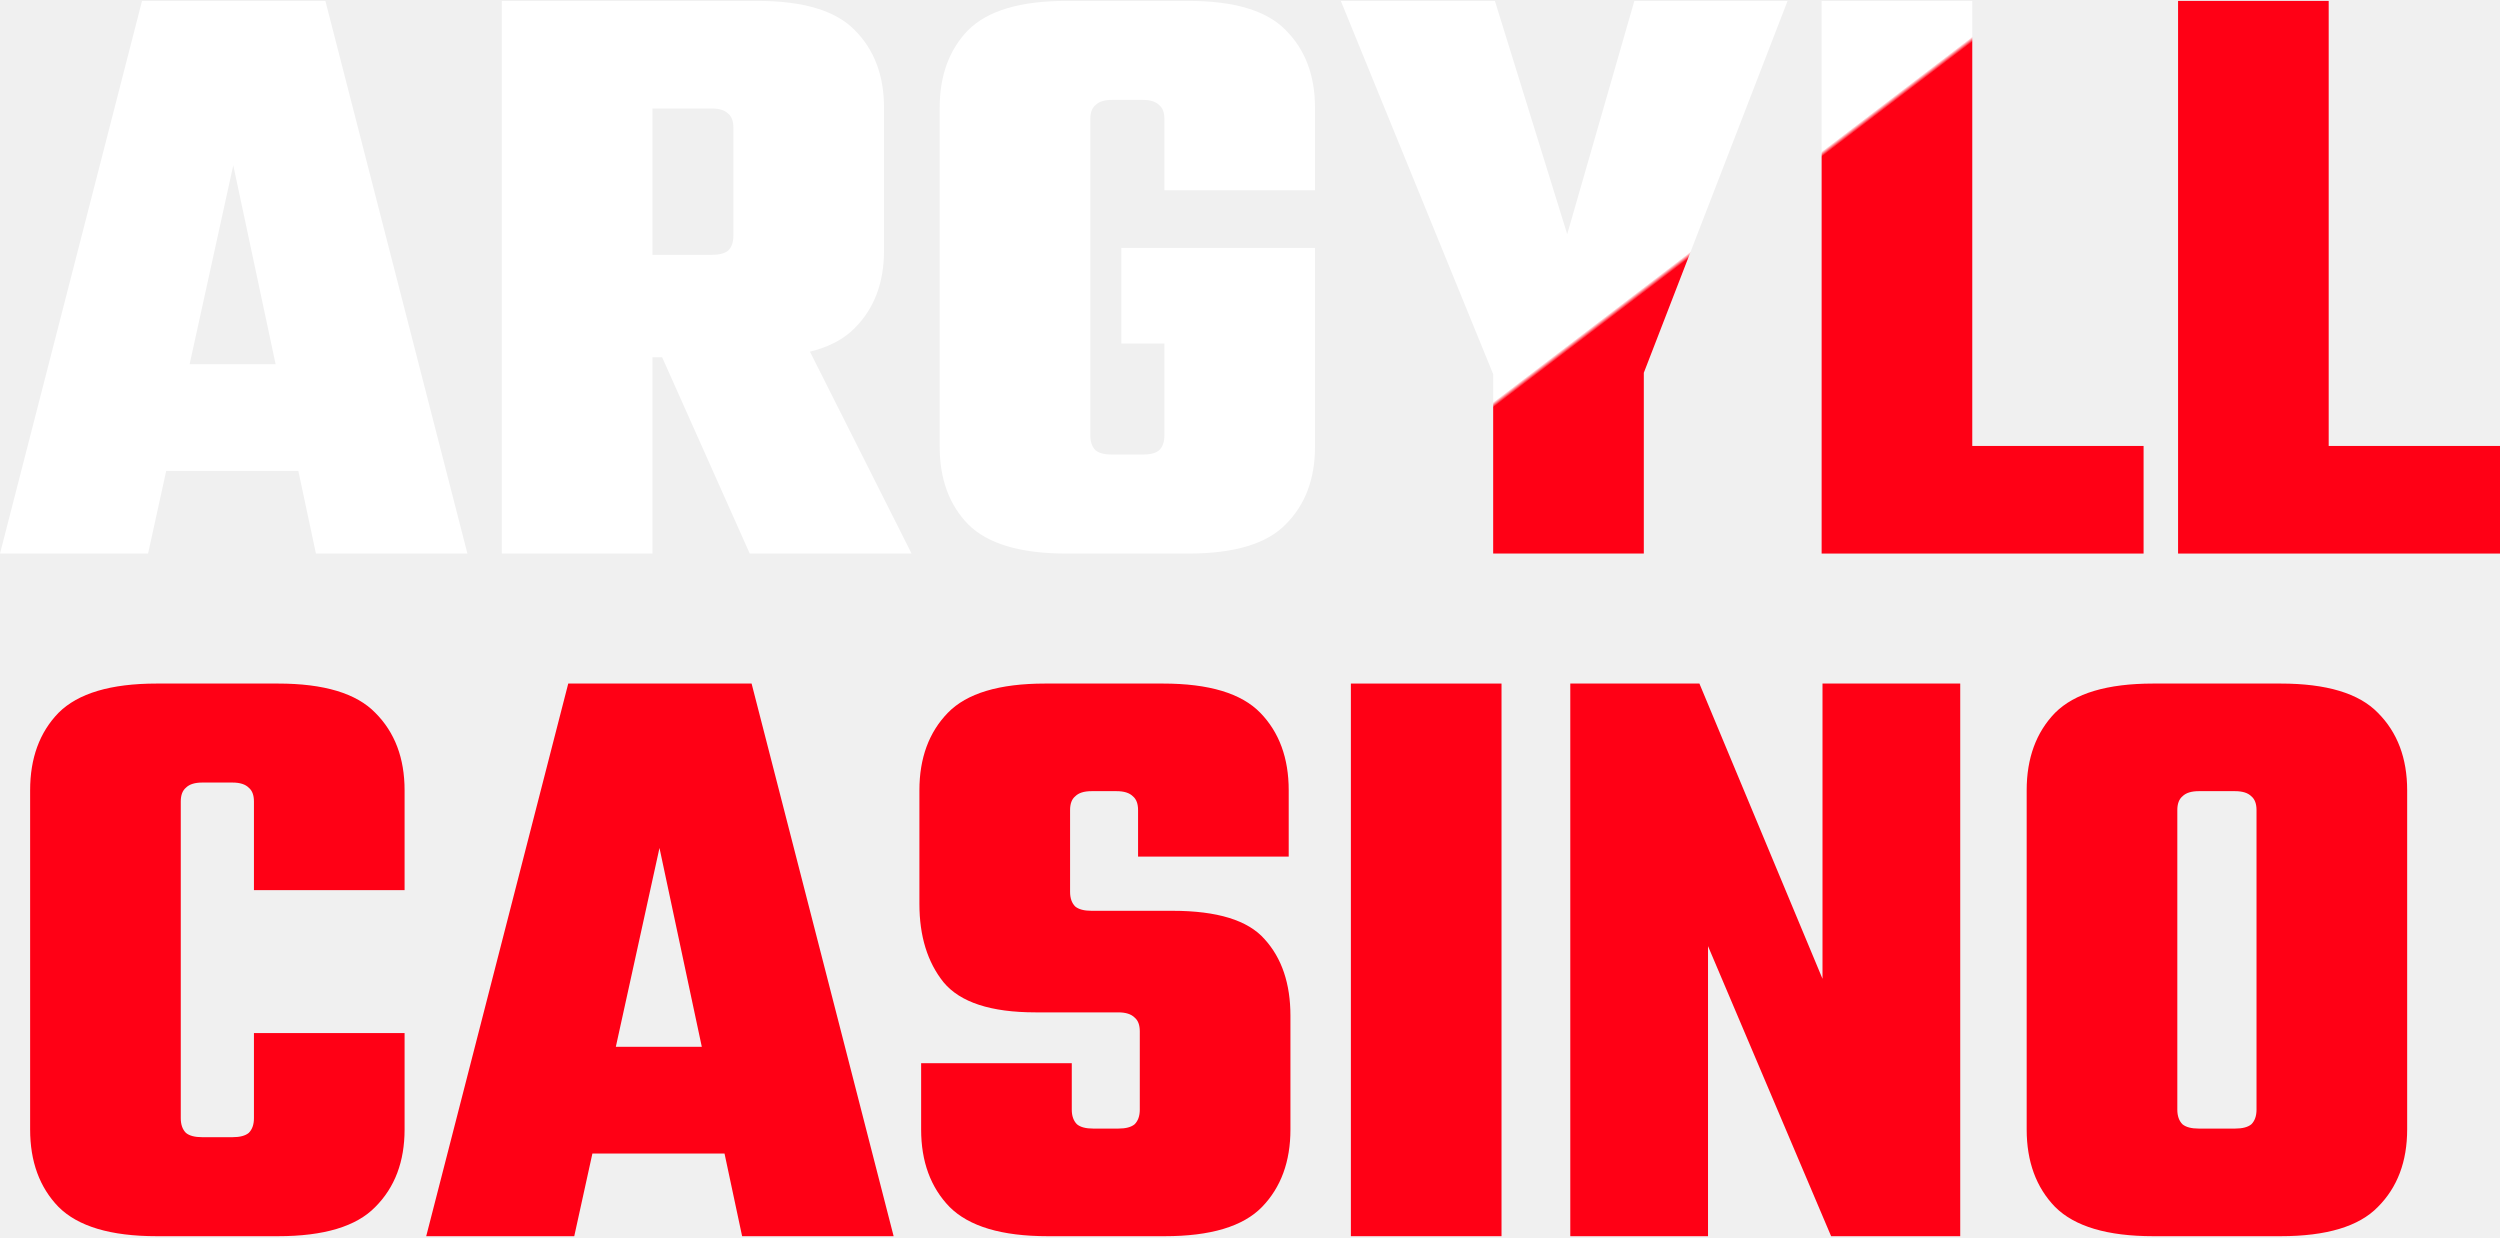
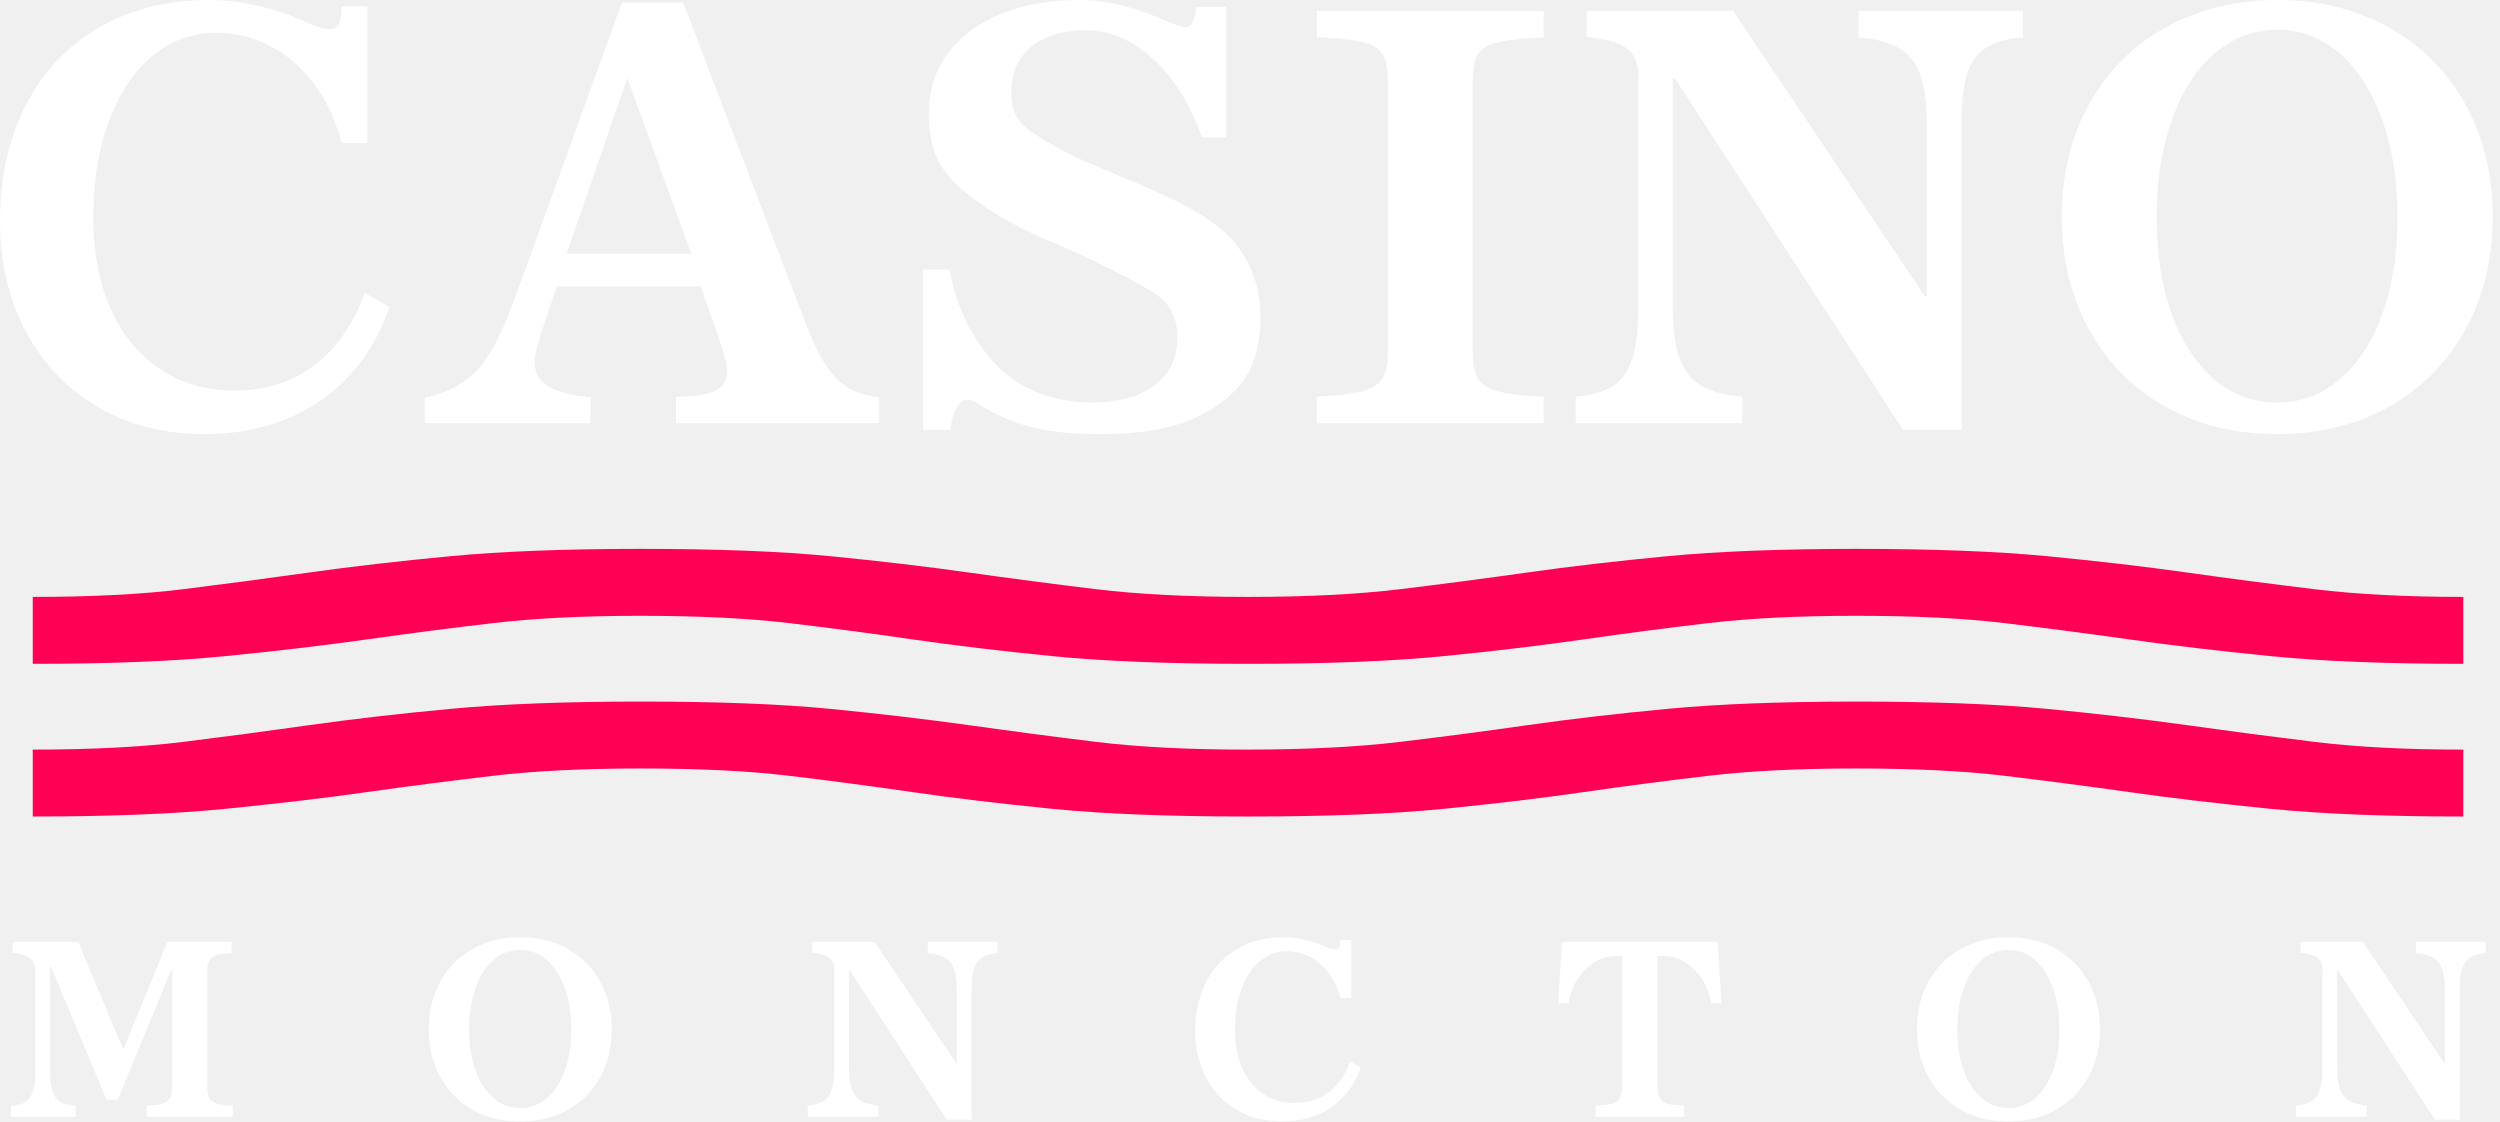
- <svg xmlns="http://www.w3.org/2000/svg" width="97" height="48" viewBox="0 0 97 48" fill="none">
-   <path d="M14.462 14.13V18.271H3.741V14.13H14.462ZM18.136 21.478H12.258L9.051 6.414L5.745 21.478H0L5.511 0.035H12.625L18.136 21.478Z" fill="url(#paint0_linear_1405_13790)" />
-   <path d="M28.455 9.153V4.945C28.455 4.7 28.389 4.522 28.255 4.41C28.121 4.277 27.91 4.21 27.62 4.21H21.408V0.035H29.39C31.172 0.035 32.43 0.414 33.165 1.171C33.922 1.928 34.3 2.93 34.3 4.177V9.721C34.3 10.968 33.922 11.97 33.165 12.727C32.43 13.484 31.172 13.863 29.39 13.863H21.408V9.888H27.62C27.91 9.888 28.121 9.832 28.255 9.721C28.389 9.587 28.455 9.398 28.455 9.153ZM19.471 0.035H25.316V21.478H19.471V0.035ZM24.648 11.525H30.359L35.369 21.478H29.09L24.648 11.525Z" fill="url(#paint1_linear_1405_13790)" />
-   <path d="M42.305 4.611V16.902C42.305 17.147 42.372 17.336 42.506 17.47C42.639 17.581 42.851 17.637 43.14 17.637H43.908V21.478H41.37C39.589 21.478 38.319 21.099 37.562 20.342C36.828 19.585 36.46 18.583 36.46 17.336V4.177C36.46 2.93 36.828 1.928 37.562 1.171C38.319 0.414 39.589 0.035 41.37 0.035H44.042V3.876H43.14C42.851 3.876 42.639 3.943 42.506 4.077C42.372 4.188 42.305 4.366 42.305 4.611ZM51.022 9.621V13.328H43.508V9.621H51.022ZM45.178 7.383V4.611C45.178 4.366 45.111 4.188 44.977 4.077C44.843 3.943 44.632 3.876 44.343 3.876H43.441V0.035H46.113C47.894 0.035 49.152 0.414 49.887 1.171C50.644 1.928 51.022 2.93 51.022 4.177V7.383H45.178ZM45.178 16.902V12.193H51.022V17.336C51.022 18.583 50.644 19.585 49.887 20.342C49.152 21.099 47.894 21.478 46.113 21.478H43.574V17.637H44.343C44.632 17.637 44.843 17.581 44.977 17.47C45.111 17.336 45.178 17.147 45.178 16.902Z" fill="url(#paint2_linear_1405_13790)" />
-   <path d="M63.38 15.499H58.336L52.024 0.035H58.002L60.808 9.086L63.413 0.035H69.358L63.38 15.499ZM57.935 12.393H63.78V21.478H57.935V12.393Z" fill="url(#paint3_linear_1405_13790)" />
-   <path d="M70.679 0.035H76.524V21.478H70.679V0.035ZM72.616 21.478V17.303H83.171V21.478H72.616Z" fill="url(#paint4_linear_1405_13790)" />
-   <path d="M84.509 0.035H90.353V21.478H84.509V0.035ZM86.446 21.478V17.303H97V21.478H86.446Z" fill="url(#paint5_linear_1405_13790)" />
-   <path d="M7.014 31.097V43.388C7.014 43.633 7.081 43.823 7.214 43.956C7.348 44.068 7.559 44.123 7.849 44.123H8.717V47.964H6.079C4.297 47.964 3.028 47.586 2.271 46.829C1.536 46.072 1.169 45.069 1.169 43.823V30.663C1.169 29.416 1.536 28.414 2.271 27.657C3.028 26.9 4.297 26.522 6.079 26.522H8.717V30.363H7.849C7.559 30.363 7.348 30.429 7.214 30.563C7.081 30.674 7.014 30.852 7.014 31.097ZM9.853 34.538V31.097C9.853 30.852 9.786 30.674 9.652 30.563C9.519 30.429 9.307 30.363 9.018 30.363H8.149V26.522H10.788C12.569 26.522 13.827 26.9 14.562 27.657C15.319 28.414 15.698 29.416 15.698 30.663V34.538H9.853ZM9.853 43.388V40.082H15.698V43.823C15.698 45.069 15.319 46.072 14.562 46.829C13.827 47.586 12.569 47.964 10.788 47.964H8.149V44.123H9.018C9.307 44.123 9.519 44.068 9.652 43.956C9.786 43.823 9.853 43.633 9.853 43.388Z" fill="#FF0015" />
-   <path d="M30.999 40.616V44.758H20.277V40.616H30.999ZM34.673 47.964H28.794L25.588 32.901L22.281 47.964H16.537L22.048 26.522H29.162L34.673 47.964Z" fill="#FF0015" />
-   <path d="M44.224 43.054V40.015C44.224 39.77 44.157 39.592 44.023 39.481C43.89 39.347 43.678 39.28 43.389 39.28H40.182C38.446 39.28 37.255 38.891 36.609 38.111C35.985 37.332 35.673 36.319 35.673 35.072V30.663C35.673 29.416 36.041 28.414 36.776 27.657C37.511 26.9 38.769 26.522 40.55 26.522H45.126C46.907 26.522 48.165 26.9 48.9 27.657C49.635 28.414 50.002 29.416 50.002 30.663V33.235H44.157V31.431C44.157 31.186 44.09 31.008 43.957 30.897C43.823 30.763 43.611 30.697 43.322 30.697H42.353C42.064 30.697 41.852 30.763 41.719 30.897C41.585 31.008 41.519 31.186 41.519 31.431V34.604C41.519 34.849 41.585 35.039 41.719 35.172C41.852 35.283 42.064 35.339 42.353 35.339H45.493C47.23 35.339 48.421 35.706 49.067 36.441C49.735 37.176 50.069 38.167 50.069 39.414V43.823C50.069 45.069 49.701 46.072 48.967 46.829C48.232 47.586 46.974 47.964 45.192 47.964H40.65C38.869 47.964 37.6 47.586 36.843 46.829C36.108 46.072 35.74 45.069 35.74 43.823V41.251H41.585V43.054C41.585 43.299 41.652 43.489 41.786 43.622C41.919 43.734 42.131 43.789 42.42 43.789H43.389C43.678 43.789 43.89 43.734 44.023 43.622C44.157 43.489 44.224 43.299 44.224 43.054Z" fill="#FF0015" />
-   <path d="M52.414 26.522H58.259V47.964H52.414V26.522Z" fill="#FF0015" />
-   <path d="M70.713 26.522H76.057V47.964H71.047L66.271 36.709V47.964H60.927V26.522H65.937L70.713 37.978V26.522Z" fill="#FF0015" />
-   <path d="M87.553 35.473V31.431C87.553 31.186 87.486 31.008 87.353 30.897C87.219 30.763 87.007 30.697 86.718 30.697H85.616V26.522H88.488C90.269 26.522 91.527 26.9 92.262 27.657C93.019 28.414 93.398 29.416 93.398 30.663V35.473H87.553ZM87.553 43.054V35.039H93.398V43.823C93.398 45.069 93.019 46.072 92.262 46.829C91.527 47.586 90.269 47.964 88.488 47.964H85.616V43.789H86.718C87.007 43.789 87.219 43.734 87.353 43.622C87.486 43.489 87.553 43.299 87.553 43.054ZM84.48 31.431V35.473H78.635V30.663C78.635 29.416 79.003 28.414 79.737 27.657C80.495 26.9 81.764 26.522 83.545 26.522H86.417V30.697H85.315C85.026 30.697 84.814 30.763 84.68 30.897C84.547 31.008 84.48 31.186 84.48 31.431ZM84.48 35.039V43.054C84.48 43.299 84.547 43.489 84.68 43.622C84.814 43.734 85.026 43.789 85.315 43.789H86.417V47.964H83.545C81.764 47.964 80.495 47.586 79.737 46.829C79.003 46.072 78.635 45.069 78.635 43.823V35.039H84.48Z" fill="#FF0015" />
-   <defs>
-     <linearGradient id="paint0_linear_1405_13790" x1="30.952" y1="10.659" x2="64.154" y2="54.16" gradientUnits="userSpaceOnUse">
-       <stop offset="0.371" stop-color="white" />
-       <stop offset="0.374" stop-color="#FF0015" />
-     </linearGradient>
-     <linearGradient id="paint1_linear_1405_13790" x1="30.952" y1="10.659" x2="64.154" y2="54.16" gradientUnits="userSpaceOnUse">
-       <stop offset="0.371" stop-color="white" />
-       <stop offset="0.374" stop-color="#FF0015" />
-     </linearGradient>
-     <linearGradient id="paint2_linear_1405_13790" x1="30.952" y1="10.659" x2="64.154" y2="54.16" gradientUnits="userSpaceOnUse">
-       <stop offset="0.371" stop-color="white" />
-       <stop offset="0.374" stop-color="#FF0015" />
-     </linearGradient>
-     <linearGradient id="paint3_linear_1405_13790" x1="30.952" y1="10.659" x2="64.154" y2="54.16" gradientUnits="userSpaceOnUse">
-       <stop offset="0.371" stop-color="white" />
-       <stop offset="0.374" stop-color="#FF0015" />
-     </linearGradient>
-     <linearGradient id="paint4_linear_1405_13790" x1="30.952" y1="10.659" x2="64.154" y2="54.16" gradientUnits="userSpaceOnUse">
-       <stop offset="0.371" stop-color="white" />
-       <stop offset="0.374" stop-color="#FF0015" />
-     </linearGradient>
-     <linearGradient id="paint5_linear_1405_13790" x1="30.952" y1="10.659" x2="64.154" y2="54.16" gradientUnits="userSpaceOnUse">
-       <stop offset="0.371" stop-color="white" />
-       <stop offset="0.374" stop-color="#FF0015" />
-     </linearGradient>
-   </defs>
+ <svg xmlns="http://www.w3.org/2000/svg" width="107" height="48" viewBox="0 0 107 48" fill="none">
+   <path d="M14.632 6.125C14.367 5.149 13.974 4.31 13.452 3.607C12.93 2.904 12.31 2.363 11.592 1.985C10.874 1.599 10.083 1.406 9.221 1.406C8.45 1.406 7.743 1.599 7.1 1.985C6.465 2.371 5.913 2.915 5.444 3.618C4.983 4.321 4.624 5.157 4.367 6.125C4.117 7.085 3.993 8.148 3.993 9.312C3.993 10.431 4.132 11.448 4.412 12.363C4.7 13.271 5.108 14.05 5.637 14.7C6.174 15.35 6.813 15.849 7.554 16.197C8.295 16.545 9.123 16.719 10.038 16.719C10.915 16.719 11.717 16.556 12.443 16.231C13.168 15.898 13.8 15.422 14.337 14.802C14.874 14.174 15.297 13.418 15.607 12.533L16.673 13.146C16.273 14.295 15.694 15.278 14.938 16.095C14.182 16.904 13.278 17.52 12.227 17.944C11.184 18.367 10.019 18.579 8.734 18.579C7.441 18.579 6.261 18.36 5.195 17.921C4.129 17.475 3.206 16.847 2.427 16.038C1.656 15.222 1.059 14.257 0.635 13.146C0.212 12.027 0 10.794 0 9.448C0 8.027 0.212 6.737 0.635 5.58C1.059 4.416 1.664 3.418 2.45 2.586C3.236 1.754 4.178 1.115 5.274 0.669C6.371 0.223 7.592 0 8.938 0C9.626 0 10.325 0.083 11.036 0.25C11.755 0.408 12.496 0.665 13.259 1.021C13.433 1.089 13.588 1.146 13.724 1.191C13.86 1.229 13.985 1.248 14.099 1.248C14.288 1.255 14.42 1.187 14.496 1.044C14.579 0.9 14.624 0.643 14.632 0.272H15.721V6.125H14.632Z" fill="white" />
+   <path d="M26.621 0.113H29.241L34.447 13.747C34.666 14.329 34.882 14.817 35.093 15.21C35.305 15.603 35.532 15.925 35.774 16.174C36.016 16.424 36.284 16.613 36.579 16.741C36.882 16.87 37.23 16.957 37.623 17.002V18.114H28.934V16.98C29.706 16.98 30.262 16.896 30.602 16.73C30.95 16.564 31.124 16.295 31.124 15.925C31.124 15.751 31.093 15.554 31.033 15.335C30.98 15.108 30.87 14.764 30.704 14.303L29.989 12.261H23.83L23.524 13.168C23.381 13.6 23.263 13.951 23.172 14.223C23.089 14.496 23.025 14.711 22.98 14.87C22.942 15.029 22.915 15.157 22.9 15.255C22.885 15.346 22.878 15.433 22.878 15.516C22.878 15.94 23.07 16.276 23.456 16.526C23.849 16.768 24.454 16.927 25.271 17.002V18.114H18.182V17.025C18.673 16.912 19.101 16.76 19.464 16.571C19.826 16.382 20.152 16.133 20.439 15.823C20.726 15.513 20.991 15.119 21.233 14.643C21.483 14.159 21.736 13.573 21.993 12.885L26.621 0.113ZM26.848 3.335L24.25 10.866H29.592L26.848 3.335Z" fill="white" />
+   <path d="M40.64 11.535C40.783 12.306 40.999 13.002 41.286 13.622C41.574 14.242 41.956 14.832 42.432 15.392C42.923 15.974 43.544 16.428 44.292 16.753C45.048 17.07 45.861 17.229 46.731 17.229C47.487 17.229 48.137 17.119 48.682 16.9C49.234 16.673 49.657 16.356 49.952 15.947C50.247 15.531 50.394 15.036 50.394 14.462C50.394 13.622 50.084 12.998 49.464 12.59C49.313 12.484 49.105 12.356 48.84 12.204C48.576 12.053 48.277 11.894 47.944 11.728C47.612 11.554 47.268 11.384 46.912 11.218C46.564 11.044 46.232 10.889 45.914 10.753L44.587 10.174C43.12 9.524 41.944 8.802 41.059 8.008C40.606 7.607 40.273 7.157 40.061 6.658C39.857 6.151 39.755 5.558 39.755 4.877C39.755 4.136 39.906 3.467 40.209 2.87C40.511 2.272 40.946 1.762 41.513 1.338C42.08 0.907 42.757 0.578 43.544 0.352C44.337 0.117 45.226 0 46.209 0C46.617 0 47.014 0.034 47.4 0.102C47.786 0.163 48.198 0.265 48.636 0.408C49.082 0.552 49.593 0.749 50.167 0.998C50.319 1.051 50.444 1.093 50.542 1.123C50.64 1.153 50.723 1.164 50.791 1.157C51.003 1.134 51.143 0.847 51.211 0.295H52.481V5.875H51.438C51.128 4.96 50.716 4.159 50.202 3.471C49.687 2.783 49.113 2.25 48.477 1.871C47.842 1.486 47.188 1.293 46.515 1.293C45.517 1.293 44.727 1.527 44.145 1.996C43.57 2.465 43.283 3.108 43.283 3.924C43.283 4.318 43.347 4.65 43.475 4.923C43.611 5.187 43.819 5.418 44.099 5.614C44.53 5.902 44.961 6.163 45.392 6.397C45.831 6.632 46.315 6.858 46.844 7.078L48.114 7.611C48.848 7.913 49.464 8.185 49.963 8.427C50.47 8.662 50.897 8.885 51.245 9.097C51.593 9.301 51.899 9.512 52.164 9.732C52.746 10.193 53.188 10.753 53.491 11.411C53.793 12.061 53.944 12.771 53.944 13.543C53.944 14.42 53.805 15.157 53.525 15.755C53.253 16.344 52.791 16.866 52.141 17.32C51.536 17.758 50.829 18.076 50.02 18.273C49.218 18.477 48.236 18.579 47.071 18.579C46.33 18.579 45.676 18.541 45.109 18.465C44.542 18.39 44.02 18.269 43.544 18.102C43.075 17.936 42.602 17.717 42.126 17.445C41.906 17.301 41.744 17.206 41.638 17.161C41.532 17.116 41.43 17.101 41.332 17.116C41.188 17.123 41.048 17.256 40.912 17.513C40.783 17.762 40.708 18.057 40.685 18.397H39.506V11.535H40.64Z" fill="white" />
+   <path d="M56.36 0.465H66.07V1.599C65.389 1.63 64.844 1.679 64.436 1.747C64.028 1.807 63.718 1.913 63.506 2.064C63.302 2.208 63.17 2.42 63.109 2.699C63.049 2.979 63.022 3.346 63.03 3.8V14.722C63.015 15.176 63.041 15.547 63.109 15.834C63.177 16.114 63.317 16.333 63.529 16.492C63.74 16.643 64.051 16.756 64.459 16.832C64.867 16.9 65.404 16.949 66.07 16.98V18.114H56.36V16.98C57.033 16.942 57.574 16.889 57.982 16.821C58.391 16.745 58.697 16.632 58.901 16.48C59.113 16.322 59.253 16.102 59.321 15.823C59.389 15.543 59.415 15.176 59.4 14.722V3.8C59.415 3.346 59.389 2.979 59.321 2.699C59.26 2.42 59.124 2.204 58.913 2.053C58.708 1.902 58.402 1.796 57.994 1.735C57.585 1.667 57.041 1.622 56.36 1.599V0.465Z" fill="white" />
+   <path d="M67.907 0.465H74.179L82.38 12.681H82.471V5.478C82.478 4.556 82.391 3.822 82.21 3.278C82.036 2.734 81.733 2.333 81.302 2.076C80.871 1.819 80.285 1.66 79.544 1.599V0.465H86.577V1.599C85.896 1.652 85.363 1.807 84.977 2.064C84.592 2.314 84.319 2.715 84.161 3.267C84.009 3.811 83.941 4.548 83.957 5.478V18.397H81.45L71.695 3.369H71.593V13.101C71.586 14.008 71.676 14.738 71.865 15.29C72.055 15.834 72.368 16.238 72.807 16.503C73.246 16.76 73.835 16.919 74.576 16.98V18.114H67.442V16.98C68.123 16.919 68.659 16.76 69.053 16.503C69.446 16.238 69.722 15.834 69.881 15.29C70.047 14.738 70.123 14.008 70.107 13.101V3.641C70.153 3.172 70.111 2.798 69.983 2.518C69.862 2.238 69.635 2.027 69.302 1.883C68.969 1.739 68.504 1.637 67.907 1.577V0.465Z" fill="white" />
+   <path d="M97.465 0C98.826 0 100.07 0.227 101.197 0.681C102.324 1.127 103.295 1.762 104.112 2.586C104.936 3.41 105.571 4.39 106.017 5.524C106.464 6.658 106.687 7.913 106.687 9.289C106.687 10.658 106.464 11.909 106.017 13.044C105.571 14.178 104.936 15.161 104.112 15.993C103.295 16.817 102.324 17.456 101.197 17.91C100.07 18.356 98.826 18.579 97.465 18.579C96.104 18.579 94.86 18.356 93.734 17.91C92.607 17.456 91.632 16.817 90.807 15.993C89.991 15.161 89.359 14.178 88.913 13.044C88.467 11.909 88.244 10.658 88.244 9.289C88.244 7.913 88.467 6.658 88.913 5.524C89.359 4.39 89.991 3.41 90.807 2.586C91.632 1.762 92.607 1.127 93.734 0.681C94.86 0.227 96.104 0 97.465 0ZM97.465 1.27C96.702 1.27 96.002 1.467 95.367 1.86C94.739 2.246 94.195 2.794 93.734 3.505C93.28 4.216 92.928 5.062 92.679 6.045C92.429 7.021 92.305 8.102 92.305 9.289C92.305 10.469 92.425 11.547 92.667 12.522C92.917 13.49 93.269 14.325 93.722 15.029C94.184 15.732 94.728 16.276 95.356 16.662C95.991 17.04 96.694 17.229 97.465 17.229C98.229 17.229 98.925 17.04 99.552 16.662C100.187 16.276 100.732 15.732 101.186 15.029C101.647 14.325 101.998 13.49 102.24 12.522C102.49 11.547 102.615 10.469 102.615 9.289C102.615 8.102 102.49 7.021 102.24 6.045C101.991 5.062 101.636 4.216 101.174 3.505C100.721 2.794 100.18 2.246 99.552 1.86C98.925 1.467 98.229 1.27 97.465 1.27Z" fill="white" />
+   <path d="M0.546 40.311H3.347L5.278 44.922L7.165 40.311H9.913V40.792C9.621 40.802 9.398 40.834 9.244 40.888C9.09 40.943 8.986 41.036 8.931 41.167C8.88 41.296 8.859 41.482 8.869 41.726V46.381C8.862 46.567 8.872 46.719 8.898 46.838C8.927 46.957 8.981 47.051 9.061 47.122C9.142 47.19 9.254 47.238 9.398 47.267C9.546 47.295 9.734 47.313 9.962 47.319V47.801H6.274V47.319C6.505 47.313 6.693 47.295 6.837 47.267C6.985 47.234 7.097 47.185 7.174 47.117C7.255 47.05 7.309 46.957 7.338 46.838C7.367 46.719 7.378 46.567 7.372 46.381V41.48H7.338L5.042 47.069H4.56L2.173 41.355H2.144V45.89C2.141 46.403 2.224 46.771 2.394 46.992C2.564 47.21 2.845 47.319 3.237 47.319V47.801H0.469V47.319C0.841 47.323 1.109 47.21 1.273 46.983C1.44 46.752 1.52 46.387 1.513 45.89V41.726C1.523 41.511 1.499 41.339 1.441 41.211C1.387 41.079 1.287 40.981 1.143 40.917C0.998 40.85 0.799 40.805 0.546 40.782V40.311Z" fill="white" />
+   <path d="M22.268 40.113C22.845 40.113 23.373 40.21 23.851 40.402C24.33 40.592 24.742 40.861 25.089 41.211C25.438 41.561 25.708 41.976 25.897 42.458C26.087 42.939 26.181 43.472 26.181 44.056C26.181 44.637 26.087 45.168 25.897 45.649C25.708 46.13 25.438 46.548 25.089 46.901C24.742 47.251 24.33 47.522 23.851 47.714C23.373 47.904 22.845 47.998 22.268 47.998C21.69 47.998 21.162 47.904 20.684 47.714C20.206 47.522 19.792 47.251 19.442 46.901C19.095 46.548 18.827 46.13 18.638 45.649C18.449 45.168 18.354 44.637 18.354 44.056C18.354 43.472 18.449 42.939 18.638 42.458C18.827 41.976 19.095 41.561 19.442 41.211C19.792 40.861 20.206 40.592 20.684 40.402C21.162 40.21 21.69 40.113 22.268 40.113ZM22.268 40.652C21.944 40.652 21.647 40.736 21.377 40.903C21.111 41.066 20.88 41.299 20.684 41.601C20.491 41.902 20.342 42.262 20.236 42.679C20.13 43.093 20.077 43.552 20.077 44.056C20.077 44.556 20.129 45.014 20.231 45.428C20.337 45.839 20.487 46.193 20.679 46.492C20.875 46.79 21.106 47.021 21.372 47.185C21.642 47.345 21.94 47.425 22.268 47.425C22.592 47.425 22.887 47.345 23.153 47.185C23.423 47.021 23.654 46.79 23.847 46.492C24.042 46.193 24.192 45.839 24.294 45.428C24.4 45.014 24.453 44.556 24.453 44.056C24.453 43.552 24.4 43.093 24.294 42.679C24.188 42.262 24.038 41.902 23.842 41.601C23.649 41.299 23.42 41.066 23.153 40.903C22.887 40.736 22.592 40.652 22.268 40.652Z" fill="white" />
+   <path d="M34.771 40.311H37.433L40.914 45.495H40.952V42.438C40.955 42.047 40.918 41.736 40.841 41.505C40.768 41.273 40.639 41.103 40.456 40.994C40.273 40.885 40.025 40.818 39.71 40.792V40.311H42.695V40.792C42.406 40.815 42.18 40.88 42.016 40.989C41.852 41.095 41.737 41.265 41.669 41.5C41.605 41.731 41.576 42.044 41.583 42.438V47.921H40.519L36.379 41.543H36.336V45.673C36.333 46.058 36.371 46.368 36.451 46.602C36.531 46.833 36.665 47.005 36.851 47.117C37.037 47.226 37.287 47.294 37.602 47.319V47.801H34.574V47.319C34.863 47.294 35.09 47.226 35.257 47.117C35.424 47.005 35.541 46.833 35.609 46.602C35.679 46.368 35.712 46.058 35.705 45.673V41.658C35.724 41.459 35.707 41.301 35.652 41.182C35.601 41.063 35.505 40.973 35.363 40.912C35.222 40.851 35.025 40.808 34.771 40.782V40.311Z" fill="white" />
+   <path d="M57.369 42.713C57.257 42.299 57.09 41.943 56.869 41.644C56.647 41.346 56.384 41.116 56.079 40.956C55.774 40.792 55.439 40.71 55.073 40.71C54.746 40.71 54.446 40.792 54.173 40.956C53.903 41.119 53.669 41.35 53.47 41.649C53.274 41.947 53.122 42.302 53.013 42.713C52.907 43.12 52.854 43.571 52.854 44.065C52.854 44.54 52.913 44.972 53.032 45.36C53.154 45.745 53.327 46.076 53.552 46.352C53.78 46.628 54.051 46.84 54.365 46.987C54.68 47.135 55.031 47.209 55.42 47.209C55.792 47.209 56.132 47.14 56.44 47.002C56.748 46.861 57.016 46.658 57.244 46.395C57.472 46.129 57.652 45.808 57.783 45.432L58.236 45.693C58.066 46.18 57.82 46.597 57.499 46.944C57.178 47.287 56.795 47.549 56.349 47.729C55.906 47.908 55.412 47.998 54.866 47.998C54.317 47.998 53.817 47.905 53.364 47.719C52.912 47.53 52.52 47.263 52.19 46.92C51.862 46.573 51.609 46.164 51.429 45.693C51.249 45.218 51.159 44.694 51.159 44.123C51.159 43.52 51.249 42.973 51.429 42.482C51.609 41.987 51.865 41.564 52.199 41.211C52.533 40.858 52.932 40.587 53.398 40.397C53.863 40.208 54.382 40.113 54.953 40.113C55.245 40.113 55.542 40.149 55.843 40.219C56.148 40.287 56.463 40.396 56.787 40.547C56.861 40.575 56.926 40.599 56.984 40.619C57.042 40.635 57.095 40.643 57.143 40.643C57.223 40.646 57.279 40.617 57.311 40.556C57.347 40.495 57.366 40.386 57.369 40.229H57.831V42.713H57.369Z" fill="white" />
+   <path d="M66.855 40.311H73.517L73.676 42.939H73.242C73.197 42.657 73.112 42.393 72.987 42.15C72.865 41.906 72.714 41.692 72.535 41.509C72.355 41.326 72.154 41.184 71.933 41.081C71.715 40.975 71.487 40.92 71.249 40.917H70.941V46.381C70.935 46.567 70.946 46.721 70.975 46.843C71.004 46.962 71.058 47.056 71.139 47.127C71.222 47.194 71.339 47.242 71.49 47.271C71.641 47.297 71.837 47.313 72.077 47.319V47.801H68.294V47.319C68.534 47.313 68.73 47.295 68.881 47.267C69.032 47.238 69.147 47.19 69.228 47.122C69.308 47.055 69.362 46.962 69.391 46.843C69.42 46.721 69.431 46.567 69.425 46.381V40.917H69.122C68.884 40.92 68.655 40.975 68.433 41.081C68.215 41.184 68.016 41.326 67.837 41.509C67.657 41.692 67.504 41.906 67.379 42.15C67.257 42.393 67.174 42.657 67.129 42.939H66.696L66.855 40.311Z" fill="white" />
+   <path d="M85.963 40.113C86.54 40.113 87.068 40.21 87.546 40.402C88.024 40.592 88.437 40.861 88.783 41.211C89.133 41.561 89.403 41.976 89.592 42.458C89.781 42.939 89.876 43.472 89.876 44.056C89.876 44.637 89.781 45.168 89.592 45.649C89.403 46.13 89.133 46.548 88.783 46.901C88.437 47.251 88.024 47.522 87.546 47.714C87.068 47.904 86.54 47.998 85.963 47.998C85.385 47.998 84.857 47.904 84.379 47.714C83.901 47.522 83.487 47.251 83.137 46.901C82.79 46.548 82.522 46.13 82.333 45.649C82.144 45.168 82.049 44.637 82.049 44.056C82.049 43.472 82.144 42.939 82.333 42.458C82.522 41.976 82.79 41.561 83.137 41.211C83.487 40.861 83.901 40.592 84.379 40.402C84.857 40.21 85.385 40.113 85.963 40.113ZM85.963 40.652C85.638 40.652 85.341 40.736 85.072 40.903C84.806 41.066 84.575 41.299 84.379 41.601C84.186 41.902 84.037 42.262 83.931 42.679C83.825 43.093 83.772 43.552 83.772 44.056C83.772 44.556 83.824 45.014 83.926 45.428C84.032 45.839 84.181 46.193 84.374 46.492C84.57 46.79 84.801 47.021 85.067 47.185C85.337 47.345 85.635 47.425 85.963 47.425C86.287 47.425 86.582 47.345 86.848 47.185C87.118 47.021 87.349 46.79 87.541 46.492C87.737 46.193 87.886 45.839 87.989 45.428C88.095 45.014 88.148 44.556 88.148 44.056C88.148 43.552 88.095 43.093 87.989 42.679C87.883 42.262 87.732 41.902 87.537 41.601C87.344 41.299 87.115 41.066 86.848 40.903C86.582 40.736 86.287 40.652 85.963 40.652Z" fill="white" />
+   <path d="M98.466 40.311H101.128L104.608 45.495H104.647V42.438C104.65 42.047 104.613 41.736 104.536 41.505C104.462 41.273 104.334 41.103 104.151 40.994C103.968 40.885 103.719 40.818 103.405 40.792V40.311H106.389V40.792C106.101 40.815 105.874 40.88 105.711 40.989C105.547 41.095 105.432 41.265 105.364 41.5C105.3 41.731 105.271 42.044 105.278 42.438V47.921H104.214L100.074 41.543H100.03V45.673C100.027 46.058 100.066 46.368 100.146 46.602C100.226 46.833 100.359 47.005 100.546 47.117C100.732 47.226 100.982 47.294 101.297 47.319V47.801H98.269V47.319C98.558 47.294 98.785 47.226 98.952 47.117C99.119 47.005 99.236 46.833 99.304 46.602C99.374 46.368 99.406 46.058 99.4 45.673V41.658C99.419 41.459 99.401 41.301 99.347 41.182C99.296 41.063 99.199 40.973 99.058 40.912C98.917 40.851 98.719 40.808 98.466 40.782V40.311Z" fill="white" />
+   <path d="M1.402 34.947V32.083C3.916 32.083 6.063 31.973 7.842 31.753C9.621 31.532 11.418 31.294 13.236 31.036C15.053 30.779 17.069 30.546 19.285 30.339C21.5 30.131 24.209 30.027 27.409 30.027C30.703 30.027 33.413 30.131 35.539 30.34C37.665 30.549 39.636 30.781 41.453 31.036C43.27 31.292 45.09 31.531 46.914 31.753C48.739 31.975 50.906 32.085 53.416 32.083C55.927 32.081 58.094 31.971 59.918 31.753C61.742 31.535 63.562 31.296 65.379 31.036C67.196 30.777 69.19 30.544 71.361 30.339C73.532 30.133 76.219 30.029 79.423 30.027C82.717 30.027 85.448 30.131 87.615 30.34C89.783 30.549 91.776 30.781 93.597 31.036C95.417 31.292 97.238 31.531 99.058 31.753C100.879 31.975 103.003 32.085 105.43 32.083V34.947C102.136 34.947 99.383 34.837 97.17 34.617C94.958 34.396 92.943 34.158 91.126 33.901C89.309 33.645 87.532 33.412 85.795 33.204C84.058 32.995 81.934 32.891 79.423 32.891C76.996 32.891 74.893 32.995 73.114 33.204C71.335 33.412 69.558 33.645 67.782 33.901C66.007 34.158 64.013 34.396 61.801 34.617C59.589 34.837 56.794 34.947 53.416 34.947C50.039 34.947 47.242 34.837 45.026 34.617C42.811 34.396 40.817 34.158 39.045 33.901C37.273 33.645 35.518 33.412 33.781 33.204C32.044 32.995 29.92 32.891 27.409 32.891C24.982 32.891 22.879 32.995 21.1 33.204C19.321 33.412 17.523 33.645 15.706 33.901C13.889 34.158 11.873 34.396 9.657 34.617C7.441 34.837 4.69 34.947 1.402 34.947ZM1.402 28.412V25.548C3.916 25.548 6.061 25.438 7.836 25.218C9.612 24.997 11.412 24.759 13.236 24.503C15.059 24.246 17.074 24.014 19.279 23.805C21.485 23.596 24.195 23.492 27.409 23.492C30.703 23.492 33.413 23.596 35.539 23.805C37.665 24.014 39.636 24.246 41.453 24.503C43.27 24.759 45.09 24.997 46.914 25.218C48.739 25.438 50.906 25.548 53.416 25.548C55.927 25.548 58.094 25.438 59.918 25.218C61.742 24.997 63.562 24.759 65.379 24.501C67.196 24.244 69.19 24.012 71.361 23.805C73.532 23.598 76.219 23.494 79.423 23.492C82.717 23.492 85.448 23.596 87.615 23.805C89.783 24.014 91.776 24.246 93.597 24.503C95.417 24.759 97.238 24.997 99.058 25.218C100.879 25.438 103.003 25.548 105.43 25.548V28.412C102.136 28.412 99.383 28.302 97.17 28.081C94.958 27.861 92.943 27.623 91.126 27.366C89.309 27.11 87.532 26.877 85.795 26.669C84.058 26.46 81.934 26.356 79.423 26.356C76.996 26.356 74.893 26.46 73.114 26.669C71.335 26.877 69.558 27.11 67.782 27.366C66.007 27.623 64.013 27.861 61.801 28.081C59.589 28.302 56.794 28.412 53.416 28.412C50.039 28.412 47.242 28.302 45.026 28.081C42.811 27.861 40.817 27.622 39.045 27.365C37.273 27.107 35.518 26.875 33.781 26.669C32.044 26.462 29.92 26.358 27.409 26.356C24.982 26.356 22.879 26.46 21.1 26.669C19.321 26.877 17.523 27.11 15.706 27.366C13.889 27.623 11.873 27.861 9.657 28.081C7.441 28.302 4.69 28.412 1.402 28.412Z" fill="#FF0054" />
</svg>
